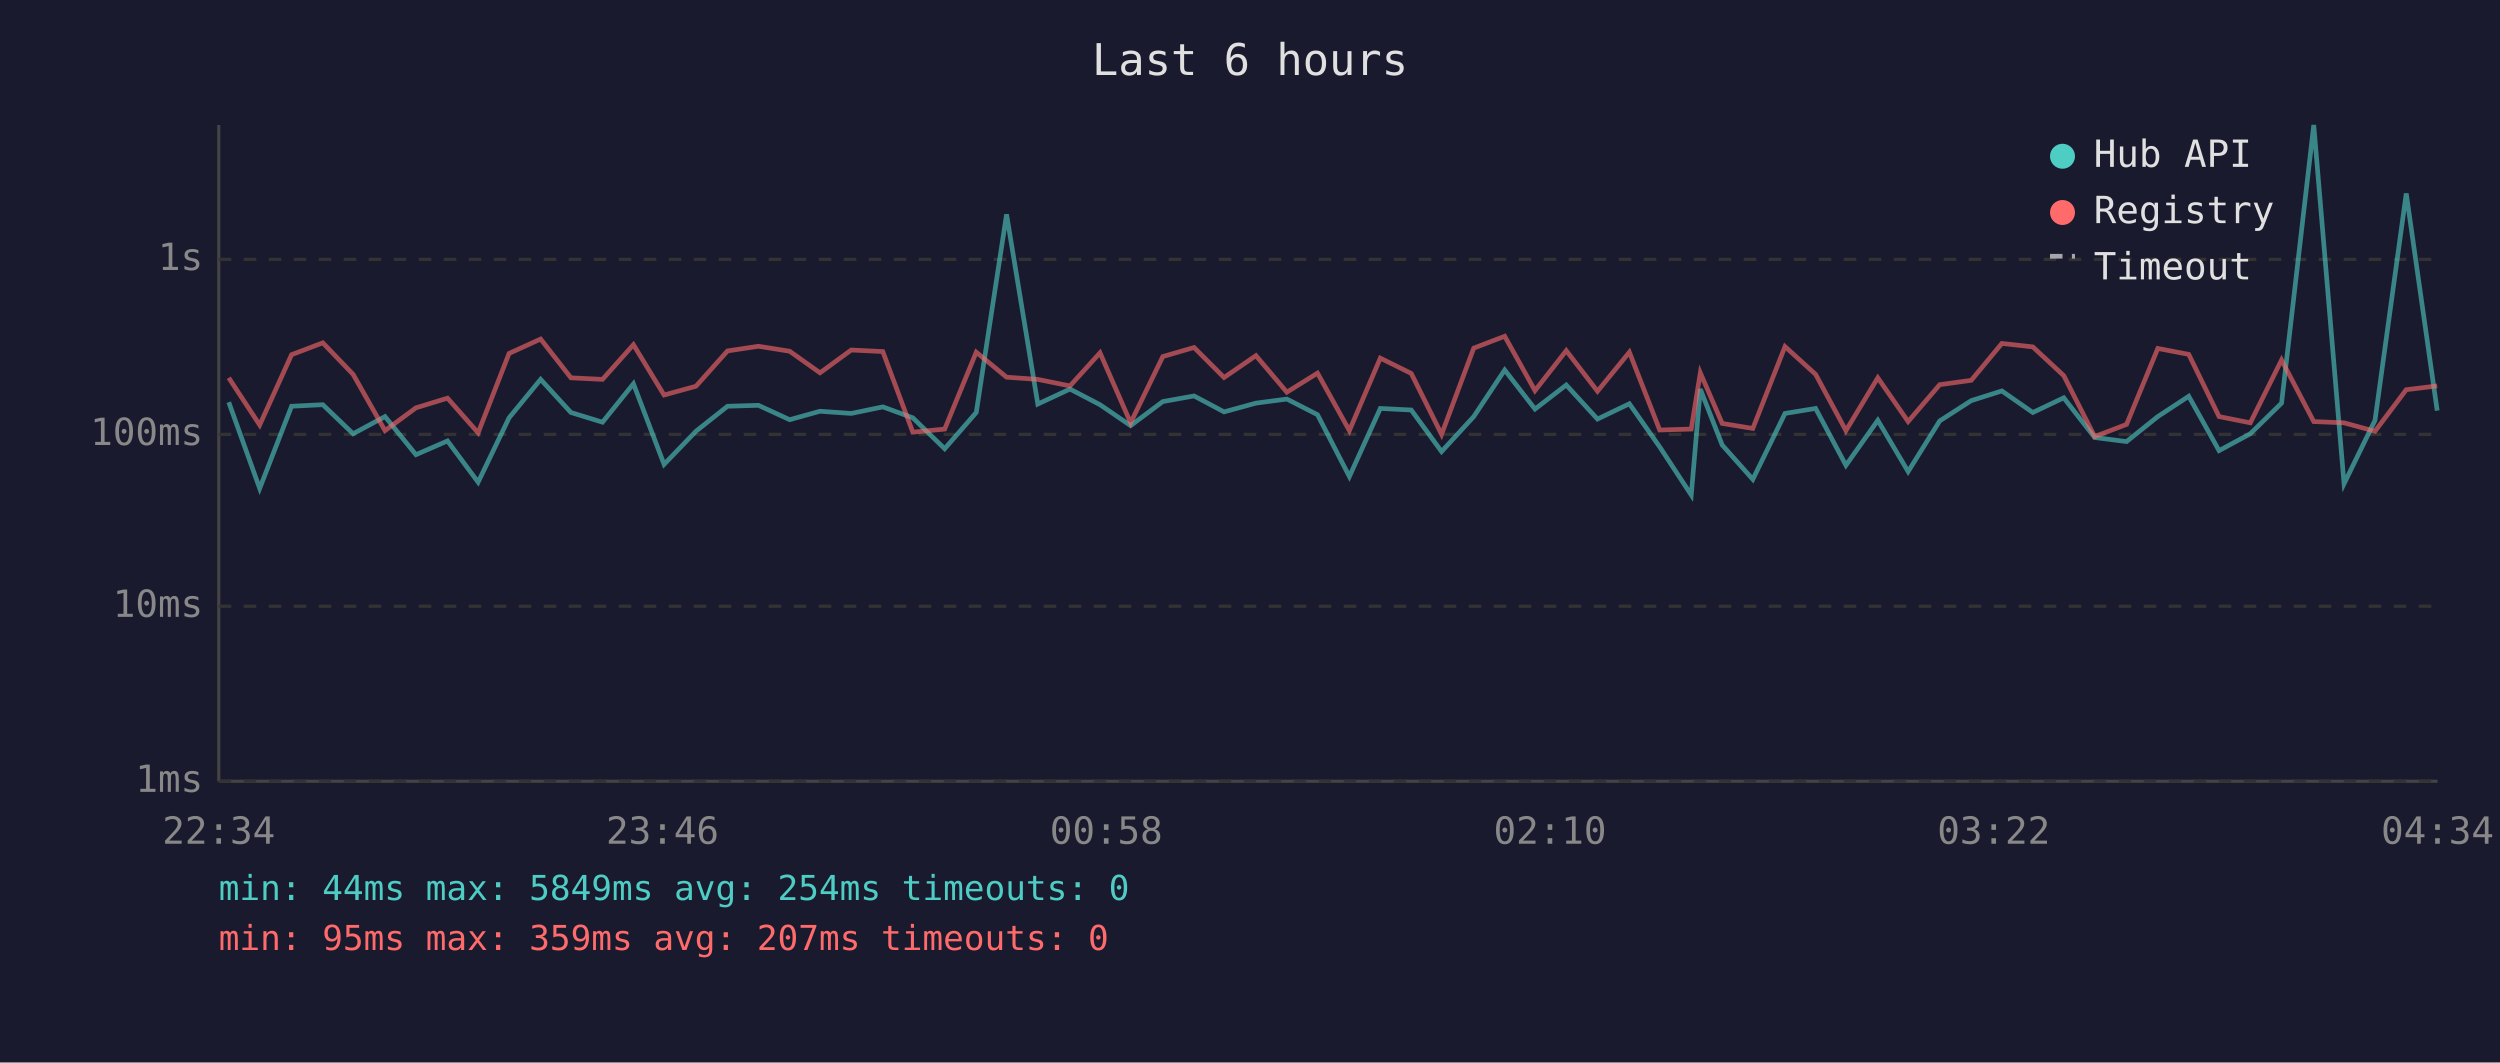
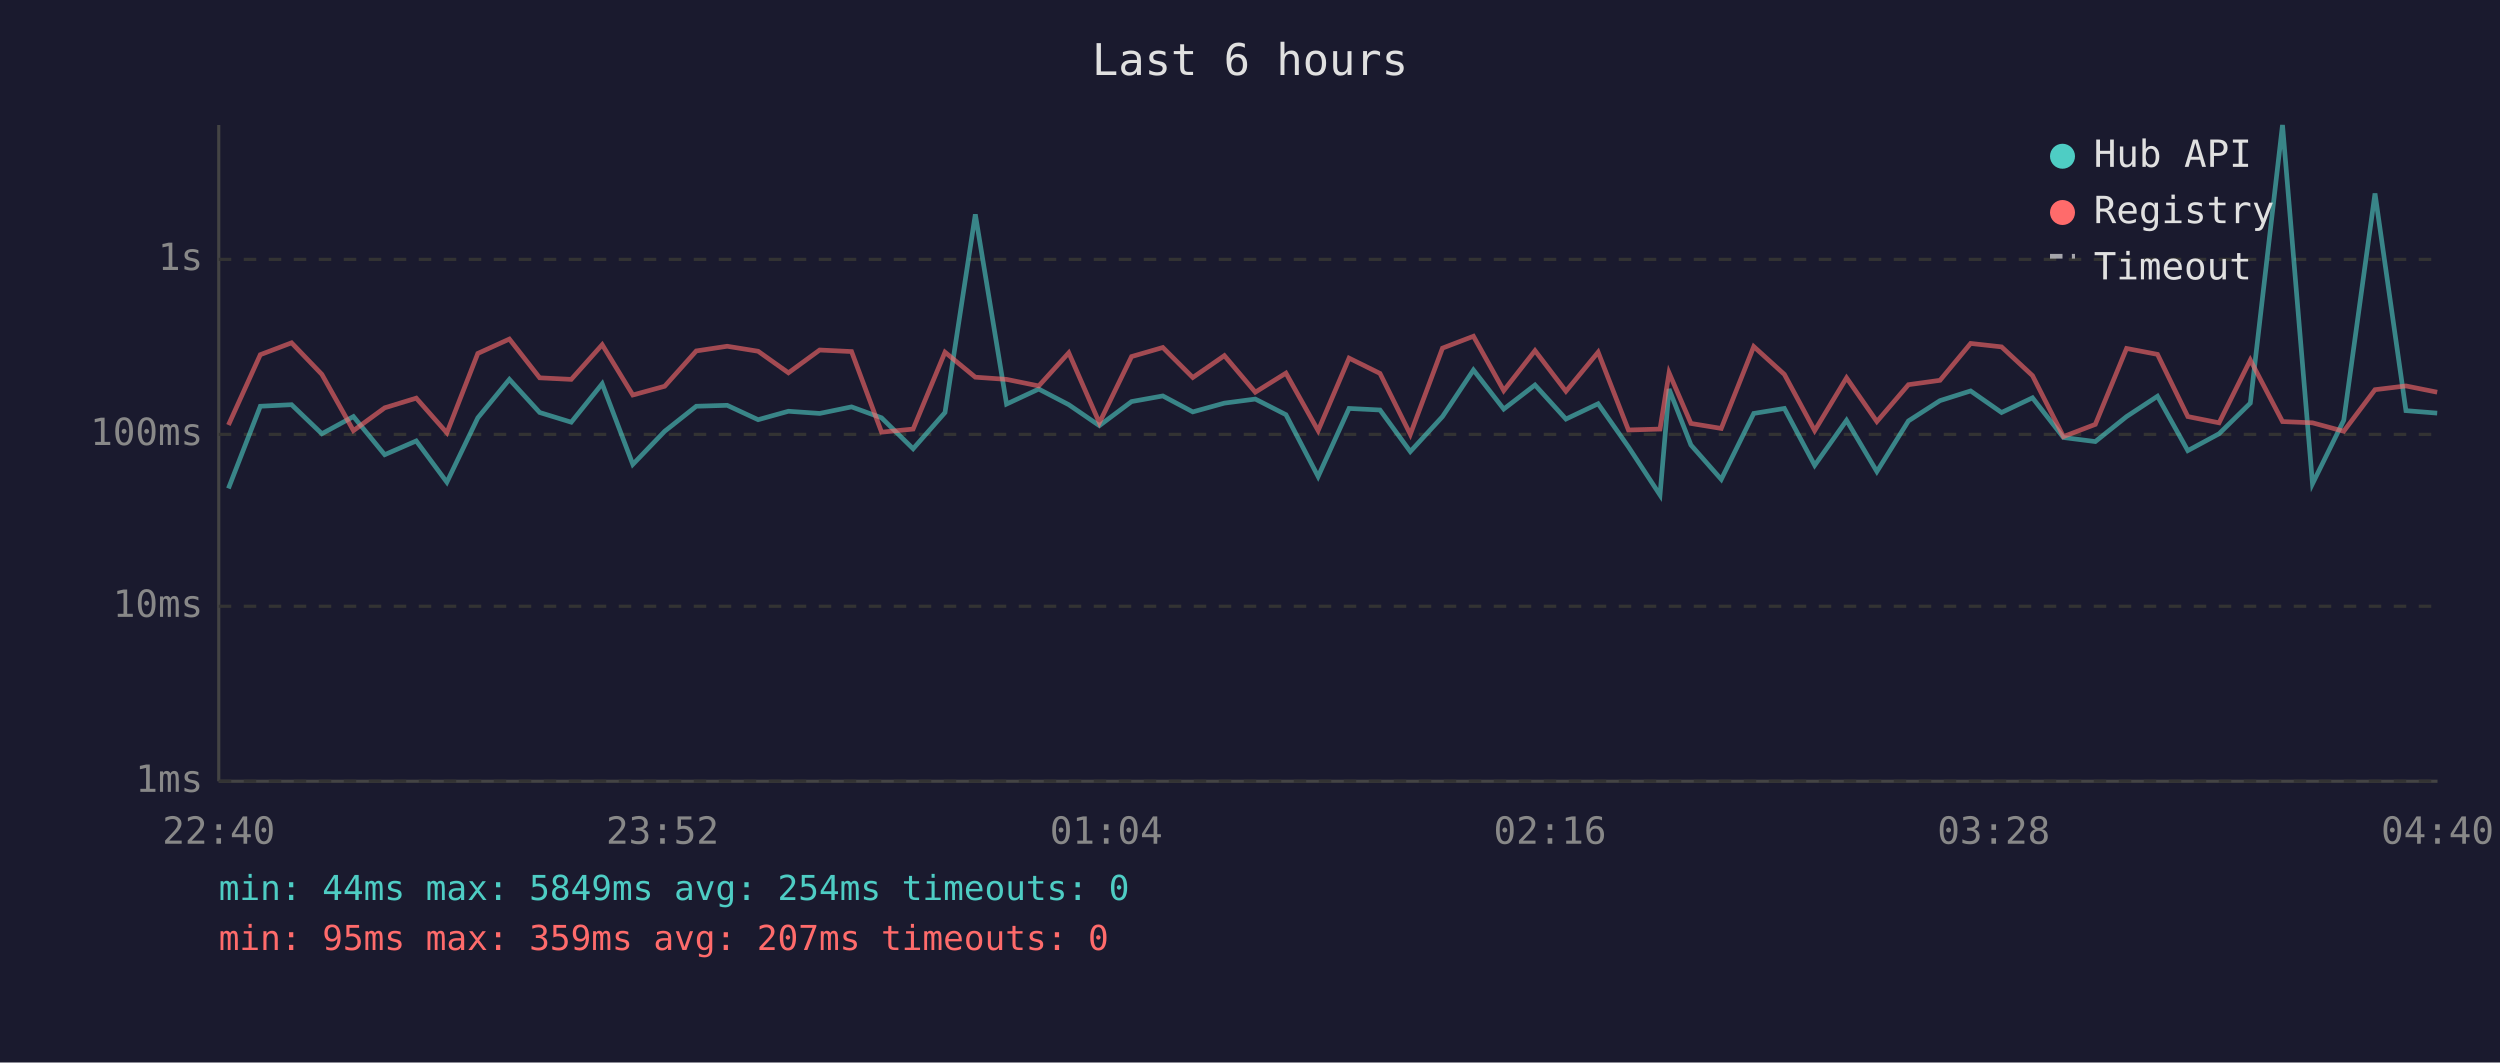
<svg xmlns="http://www.w3.org/2000/svg" viewBox="0 0 800 340" font-family="monospace" font-size="12">
  <rect width="800" height="340" fill="#1a1a2e" />
  <text x="400" y="24" fill="#e0e0e0" font-size="14" text-anchor="middle">Last 6 hours</text>
  <line x1="70" y1="40" x2="70" y2="250" stroke="#444" stroke-width="1" />
  <line x1="70" y1="250" x2="780" y2="250" stroke="#444" stroke-width="1" />
  <line x1="70" y1="250" x2="780" y2="250" stroke="#333" stroke-width="1" stroke-dasharray="4" />
  <text x="65" y="250" fill="#888" text-anchor="end" dominant-baseline="middle">1ms</text>
  <line x1="70" y1="194" x2="780" y2="194" stroke="#333" stroke-width="1" stroke-dasharray="4" />
  <text x="65" y="194" fill="#888" text-anchor="end" dominant-baseline="middle">10ms</text>
  <line x1="70" y1="139" x2="780" y2="139" stroke="#333" stroke-width="1" stroke-dasharray="4" />
  <text x="65" y="139" fill="#888" text-anchor="end" dominant-baseline="middle">100ms</text>
  <line x1="70" y1="83" x2="780" y2="83" stroke="#333" stroke-width="1" stroke-dasharray="4" />
  <text x="65" y="83" fill="#888" text-anchor="end" dominant-baseline="middle">1s</text>
-   <text x="70" y="270" fill="#888" text-anchor="middle">22:34</text>
-   <text x="212" y="270" fill="#888" text-anchor="middle">23:46</text>
-   <text x="354" y="270" fill="#888" text-anchor="middle">00:58</text>
-   <text x="496" y="270" fill="#888" text-anchor="middle">02:10</text>
-   <text x="638" y="270" fill="#888" text-anchor="middle">03:22</text>
-   <text x="780" y="270" fill="#888" text-anchor="middle">04:34</text>
-   <polyline points="73.2,128.7 83.1,156.3 93.3,130.0 103.3,129.5 113.0,138.8 123.2,133.3 133.1,145.5 143.2,141.1 153.0,154.3 162.9,133.7 173.0,121.4 182.7,132.0 192.8,135.1 202.7,122.8 212.5,148.6 222.7,138.0 232.8,130.0 242.7,129.7 252.7,134.3 262.4,131.6 272.4,132.3 282.5,130.2 292.1,133.7 302.3,143.6 312.4,132.0 322.1,68.6 332.1,129.3 342.4,124.5 352.0,129.5 361.8,136.2 372.1,128.5 382.1,126.7 391.7,131.8 401.9,129.0 411.8,127.7 421.6,132.7 431.8,152.5 441.7,130.7 451.6,131.2 461.3,144.5 471.6,133.3 481.5,118.4 491.2,130.9 501.2,123.2 511.2,134.1 521.4,129.2 531.1,143.0 541.2,158.4 544.1,124.5 551.1,142.4 560.9,153.4 571.2,132.3 581.0,130.7 590.7,148.9 600.9,134.5 610.6,150.9 620.7,134.7 630.8,128.2 640.6,125.1 650.5,132.0 660.4,127.3 670.3,140.0 680.5,141.3 690.5,133.3 700.4,126.8 710.1,144.2 720.1,138.8 730.1,129.0 740.4,40.0 750.1,154.8 760.0,134.5 770.0,61.9 779.9,131.4" fill="none" stroke="#4ecdc4" stroke-width="1.5" opacity="0.6" />
-   <polyline points="73.2,120.9 83.1,136.0 93.3,113.5 103.3,109.7 113.0,119.8 123.2,137.8 133.1,130.5 143.2,127.4 153.0,138.5 162.9,113.1 173.0,108.5 182.7,120.9 192.8,121.4 202.7,110.3 212.5,126.4 222.7,123.6 232.8,112.3 242.7,110.8 252.7,112.4 262.4,119.3 272.4,112.0 282.5,112.5 292.1,138.3 302.3,137.3 312.4,112.7 322.1,120.7 332.1,121.4 342.4,123.5 352.0,112.9 361.8,135.3 372.1,114.1 382.1,111.2 391.7,120.8 401.9,113.8 411.8,125.5 421.6,119.4 431.8,137.8 441.7,114.6 451.6,119.5 461.3,139.0 471.6,111.4 481.5,107.6 491.2,125.0 501.2,112.2 511.2,125.2 521.4,112.7 531.1,137.6 541.2,137.3 544.1,119.3 551.1,135.5 560.9,137.1 571.2,110.9 581.0,119.8 590.7,137.8 600.9,120.9 610.6,134.9 620.7,123.1 630.8,121.7 640.6,109.9 650.5,111.0 660.4,120.2 670.3,139.7 680.5,135.8 690.5,111.5 700.4,113.4 710.1,133.3 720.1,135.3 730.1,115.2 740.4,134.9 750.1,135.3 760.0,138.0 770.0,124.7 779.9,123.5" fill="none" stroke="#ff6b6b" stroke-width="1.5" opacity="0.6" />
+   <text x="70" y="270" fill="#888" text-anchor="middle">22:40</text>
+   <text x="212" y="270" fill="#888" text-anchor="middle">23:52</text>
+   <text x="354" y="270" fill="#888" text-anchor="middle">01:04</text>
+   <text x="496" y="270" fill="#888" text-anchor="middle">02:16</text>
+   <text x="638" y="270" fill="#888" text-anchor="middle">03:28</text>
+   <text x="780" y="270" fill="#888" text-anchor="middle">04:40</text>
+   <polyline points="73.1,156.3 83.3,130.0 93.3,129.5 103.0,138.8 113.1,133.3 123.1,145.5 133.2,141.1 143.0,154.3 152.9,133.7 163.0,121.4 172.7,132.0 182.8,135.1 192.7,122.8 202.5,148.6 212.7,138.0 222.8,130.0 232.7,129.7 242.6,134.3 252.3,131.6 262.3,132.3 272.5,130.2 282.1,133.7 292.2,143.6 302.4,132.0 312.1,68.6 322.1,129.3 332.4,124.5 342.0,129.5 351.8,136.2 362.1,128.5 372.1,126.7 381.7,131.8 391.8,129.0 401.7,127.7 411.5,132.7 421.8,152.5 431.7,130.7 441.6,131.2 451.3,144.5 461.6,133.3 471.5,118.4 481.2,130.9 491.2,123.2 501.1,134.1 511.4,129.2 521.1,143.0 531.2,158.4 534.1,124.5 541.1,142.4 550.8,153.4 561.2,132.3 571.0,130.7 580.7,148.9 590.9,134.5 600.6,150.9 610.7,134.7 620.8,128.2 630.6,125.1 640.5,132.0 650.4,127.3 660.3,140.0 670.5,141.3 680.5,133.3 690.4,126.8 700.1,144.2 710.1,138.8 720.1,129.0 730.4,40.0 740.0,154.8 750.0,134.5 760.0,61.9 769.9,131.4 779.9,132.2" fill="none" stroke="#4ecdc4" stroke-width="1.5" opacity="0.6" />
+   <polyline points="73.1,136.0 83.3,113.5 93.3,109.7 103.0,119.8 113.1,137.8 123.1,130.5 133.2,127.4 143.0,138.5 152.9,113.1 163.0,108.5 172.7,120.9 182.8,121.4 192.7,110.3 202.5,126.4 212.7,123.6 222.8,112.3 232.7,110.8 242.6,112.4 252.3,119.3 262.3,112.0 272.5,112.5 282.1,138.3 292.2,137.3 302.4,112.7 312.1,120.7 322.1,121.4 332.4,123.5 342.0,112.9 351.8,135.3 362.1,114.1 372.1,111.2 381.7,120.8 391.8,113.8 401.7,125.5 411.5,119.4 421.8,137.8 431.7,114.6 441.6,119.5 451.3,139.0 461.6,111.4 471.5,107.6 481.2,125.0 491.2,112.2 501.1,125.2 511.4,112.7 521.1,137.6 531.2,137.3 534.1,119.3 541.1,135.5 550.8,137.1 561.2,110.9 571.0,119.8 580.7,137.8 590.9,120.9 600.6,134.9 610.7,123.1 620.8,121.7 630.6,109.9 640.5,111.0 650.4,120.2 660.3,139.7 670.5,135.8 680.5,111.5 690.4,113.4 700.1,133.3 710.1,135.3 720.1,115.2 730.4,134.9 740.0,135.3 750.0,138.0 760.0,124.7 769.9,123.5 779.9,125.5" fill="none" stroke="#ff6b6b" stroke-width="1.5" opacity="0.6" />
  <circle cx="660" cy="50" r="4" fill="#4ecdc4" />
  <text x="670" y="50" fill="#e0e0e0" dominant-baseline="middle">Hub API</text>
  <circle cx="660" cy="68" r="4" fill="#ff6b6b" />
  <text x="670" y="68" fill="#e0e0e0" dominant-baseline="middle">Registry</text>
  <line x1="656" y1="82" x2="664" y2="82" stroke="#e0e0e0" stroke-width="1.5" stroke-dasharray="4,3" opacity="0.7" />
  <text x="670" y="86" fill="#e0e0e0" dominant-baseline="middle">Timeout</text>
  <text x="70" y="288" fill="#4ecdc4" font-size="11">min: 44ms  max: 5849ms  avg: 254ms  timeouts: 0</text>
  <text x="70" y="304" fill="#ff6b6b" font-size="11">min: 95ms  max: 359ms  avg: 207ms  timeouts: 0</text>
</svg>
